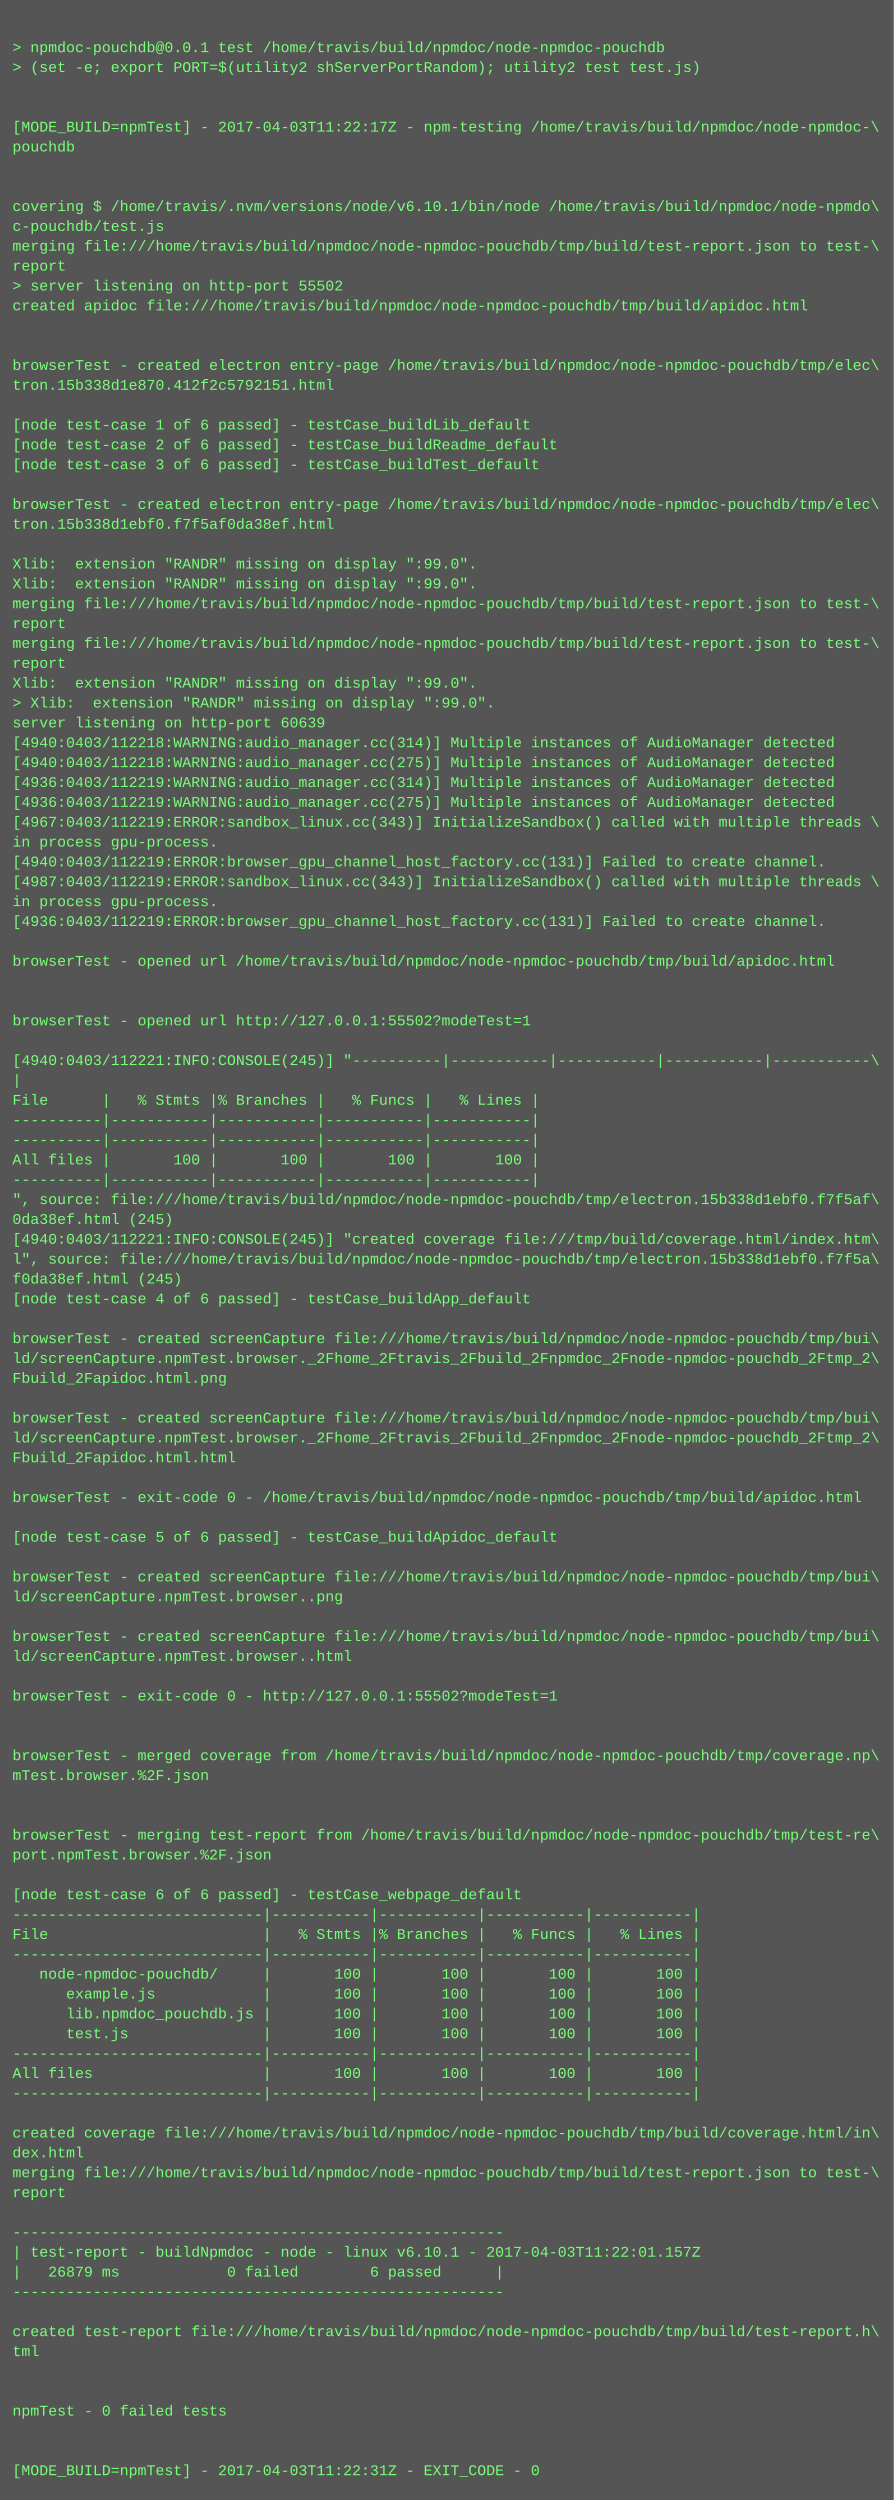
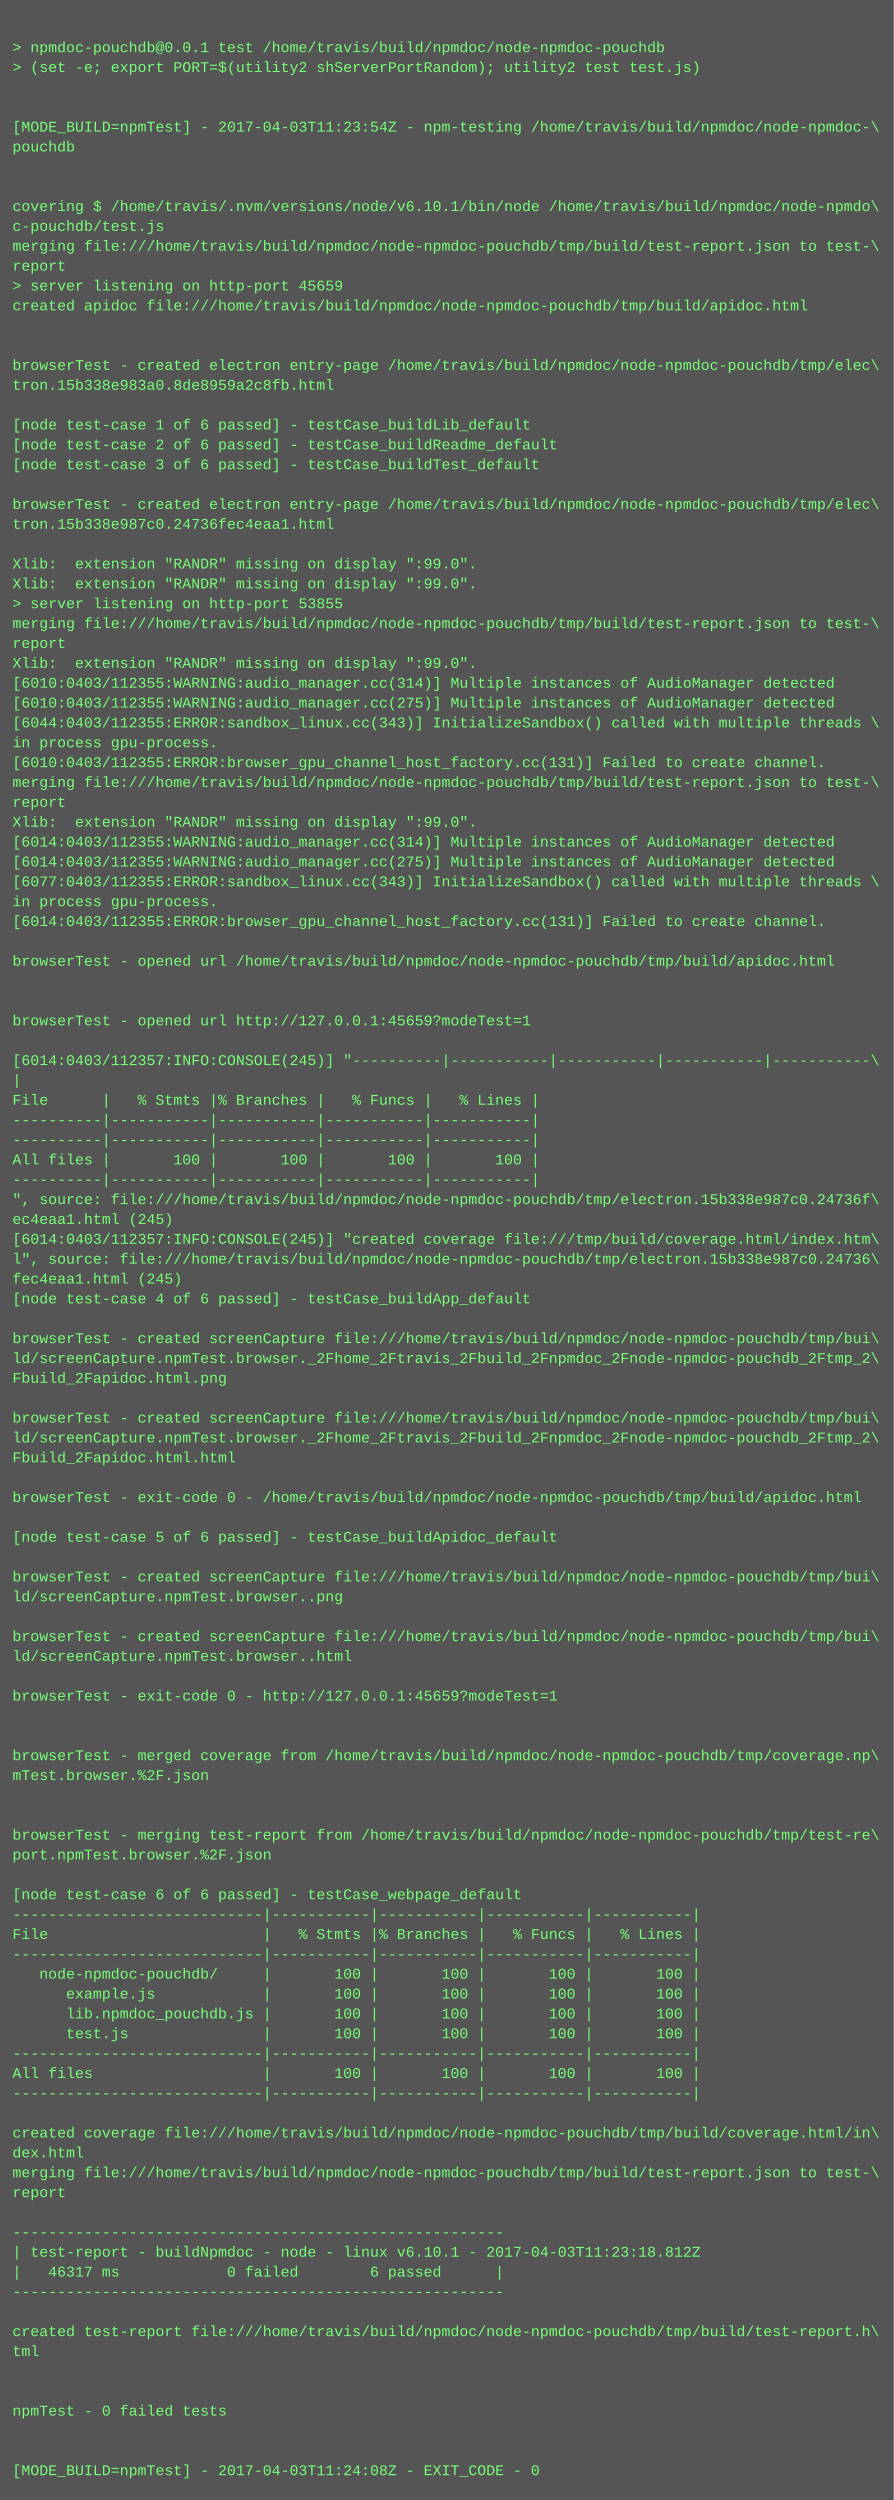
<svg xmlns="http://www.w3.org/2000/svg" height="2014" width="720">
  <rect height="2014" fill="#555" width="720" />
  <text fill="#7f7" font-family="Courier New" font-size="12" xml:space="preserve">
    <tspan x="10" y="26" />
    <tspan x="10" y="42">&gt; npmdoc-pouchdb@0.0.1 test /home/travis/build/npmdoc/node-npmdoc-pouchdb</tspan>
    <tspan x="10" y="58">&gt; (set -e; export PORT=$(utility2 shServerPortRandom); utility2 test test.js)</tspan>
    <tspan x="10" y="74" />
    <tspan x="10" y="90" />
-     <tspan x="10" y="106">[MODE_BUILD=npmTest] - 2017-04-03T11:22:17Z - npm-testing /home/travis/build/npmdoc/node-npmdoc-\</tspan>
+     <tspan x="10" y="106">[MODE_BUILD=npmTest] - 2017-04-03T11:23:54Z - npm-testing /home/travis/build/npmdoc/node-npmdoc-\</tspan>
    <tspan x="10" y="122">pouchdb</tspan>
    <tspan x="10" y="138" />
    <tspan x="10" y="154" />
    <tspan x="10" y="170">covering $ /home/travis/.nvm/versions/node/v6.10.1/bin/node /home/travis/build/npmdoc/node-npmdo\</tspan>
    <tspan x="10" y="186">c-pouchdb/test.js</tspan>
    <tspan x="10" y="202">merging file:///home/travis/build/npmdoc/node-npmdoc-pouchdb/tmp/build/test-report.json to test-\</tspan>
    <tspan x="10" y="218">report</tspan>
-     <tspan x="10" y="234">&gt; server listening on http-port 55502</tspan>
+     <tspan x="10" y="234">&gt; server listening on http-port 45659</tspan>
    <tspan x="10" y="250">created apidoc file:///home/travis/build/npmdoc/node-npmdoc-pouchdb/tmp/build/apidoc.html</tspan>
    <tspan x="10" y="266" />
    <tspan x="10" y="282" />
    <tspan x="10" y="298">browserTest - created electron entry-page /home/travis/build/npmdoc/node-npmdoc-pouchdb/tmp/elec\</tspan>
-     <tspan x="10" y="314">tron.15b338d1e870.412f2c5792151.html</tspan>
+     <tspan x="10" y="314">tron.15b338e983a0.8de8959a2c8fb.html</tspan>
    <tspan x="10" y="330" />
    <tspan x="10" y="346">[node test-case 1 of 6 passed] - testCase_buildLib_default</tspan>
    <tspan x="10" y="362">[node test-case 2 of 6 passed] - testCase_buildReadme_default</tspan>
    <tspan x="10" y="378">[node test-case 3 of 6 passed] - testCase_buildTest_default</tspan>
    <tspan x="10" y="394" />
    <tspan x="10" y="410">browserTest - created electron entry-page /home/travis/build/npmdoc/node-npmdoc-pouchdb/tmp/elec\</tspan>
-     <tspan x="10" y="426">tron.15b338d1ebf0.f7f5af0da38ef.html</tspan>
+     <tspan x="10" y="426">tron.15b338e987c0.24736fec4eaa1.html</tspan>
    <tspan x="10" y="442" />
    <tspan x="10" y="458">Xlib:  extension "RANDR" missing on display ":99.0".</tspan>
    <tspan x="10" y="474">Xlib:  extension "RANDR" missing on display ":99.0".</tspan>
-     <tspan x="10" y="490">merging file:///home/travis/build/npmdoc/node-npmdoc-pouchdb/tmp/build/test-report.json to test-\</tspan>
-     <tspan x="10" y="506">report</tspan>
-     <tspan x="10" y="522">merging file:///home/travis/build/npmdoc/node-npmdoc-pouchdb/tmp/build/test-report.json to test-\</tspan>
-     <tspan x="10" y="538">report</tspan>
-     <tspan x="10" y="554">Xlib:  extension "RANDR" missing on display ":99.0".</tspan>
-     <tspan x="10" y="570">&gt; Xlib:  extension "RANDR" missing on display ":99.0".</tspan>
-     <tspan x="10" y="586">server listening on http-port 60639</tspan>
-     <tspan x="10" y="602">[4940:0403/112218:WARNING:audio_manager.cc(314)] Multiple instances of AudioManager detected</tspan>
-     <tspan x="10" y="618">[4940:0403/112218:WARNING:audio_manager.cc(275)] Multiple instances of AudioManager detected</tspan>
-     <tspan x="10" y="634">[4936:0403/112219:WARNING:audio_manager.cc(314)] Multiple instances of AudioManager detected</tspan>
-     <tspan x="10" y="650">[4936:0403/112219:WARNING:audio_manager.cc(275)] Multiple instances of AudioManager detected</tspan>
-     <tspan x="10" y="666">[4967:0403/112219:ERROR:sandbox_linux.cc(343)] InitializeSandbox() called with multiple threads \</tspan>
-     <tspan x="10" y="682">in process gpu-process. </tspan>
-     <tspan x="10" y="698">[4940:0403/112219:ERROR:browser_gpu_channel_host_factory.cc(131)] Failed to create channel.</tspan>
-     <tspan x="10" y="714">[4987:0403/112219:ERROR:sandbox_linux.cc(343)] InitializeSandbox() called with multiple threads \</tspan>
+     <tspan x="10" y="490">&gt; server listening on http-port 53855</tspan>
+     <tspan x="10" y="506">merging file:///home/travis/build/npmdoc/node-npmdoc-pouchdb/tmp/build/test-report.json to test-\</tspan>
+     <tspan x="10" y="522">report</tspan>
+     <tspan x="10" y="538">Xlib:  extension "RANDR" missing on display ":99.0".</tspan>
+     <tspan x="10" y="554">[6010:0403/112355:WARNING:audio_manager.cc(314)] Multiple instances of AudioManager detected</tspan>
+     <tspan x="10" y="570">[6010:0403/112355:WARNING:audio_manager.cc(275)] Multiple instances of AudioManager detected</tspan>
+     <tspan x="10" y="586">[6044:0403/112355:ERROR:sandbox_linux.cc(343)] InitializeSandbox() called with multiple threads \</tspan>
+     <tspan x="10" y="602">in process gpu-process. </tspan>
+     <tspan x="10" y="618">[6010:0403/112355:ERROR:browser_gpu_channel_host_factory.cc(131)] Failed to create channel.</tspan>
+     <tspan x="10" y="634">merging file:///home/travis/build/npmdoc/node-npmdoc-pouchdb/tmp/build/test-report.json to test-\</tspan>
+     <tspan x="10" y="650">report</tspan>
+     <tspan x="10" y="666">Xlib:  extension "RANDR" missing on display ":99.0".</tspan>
+     <tspan x="10" y="682">[6014:0403/112355:WARNING:audio_manager.cc(314)] Multiple instances of AudioManager detected</tspan>
+     <tspan x="10" y="698">[6014:0403/112355:WARNING:audio_manager.cc(275)] Multiple instances of AudioManager detected</tspan>
+     <tspan x="10" y="714">[6077:0403/112355:ERROR:sandbox_linux.cc(343)] InitializeSandbox() called with multiple threads \</tspan>
    <tspan x="10" y="730">in process gpu-process. </tspan>
-     <tspan x="10" y="746">[4936:0403/112219:ERROR:browser_gpu_channel_host_factory.cc(131)] Failed to create channel.</tspan>
+     <tspan x="10" y="746">[6014:0403/112355:ERROR:browser_gpu_channel_host_factory.cc(131)] Failed to create channel.</tspan>
    <tspan x="10" y="762" />
    <tspan x="10" y="778">browserTest - opened url /home/travis/build/npmdoc/node-npmdoc-pouchdb/tmp/build/apidoc.html</tspan>
    <tspan x="10" y="794" />
    <tspan x="10" y="810" />
-     <tspan x="10" y="826">browserTest - opened url http://127.0.0.1:55502?modeTest=1</tspan>
+     <tspan x="10" y="826">browserTest - opened url http://127.0.0.1:45659?modeTest=1</tspan>
    <tspan x="10" y="842" />
-     <tspan x="10" y="858">[4940:0403/112221:INFO:CONSOLE(245)] "----------|-----------|-----------|-----------|-----------\</tspan>
+     <tspan x="10" y="858">[6014:0403/112357:INFO:CONSOLE(245)] "----------|-----------|-----------|-----------|-----------\</tspan>
    <tspan x="10" y="874">|</tspan>
    <tspan x="10" y="890">File      |   % Stmts |% Branches |   % Funcs |   % Lines |</tspan>
    <tspan x="10" y="906">----------|-----------|-----------|-----------|-----------|</tspan>
    <tspan x="10" y="922">----------|-----------|-----------|-----------|-----------|</tspan>
    <tspan x="10" y="938">All files |       100 |       100 |       100 |       100 |</tspan>
    <tspan x="10" y="954">----------|-----------|-----------|-----------|-----------|</tspan>
-     <tspan x="10" y="970">", source: file:///home/travis/build/npmdoc/node-npmdoc-pouchdb/tmp/electron.15b338d1ebf0.f7f5af\</tspan>
-     <tspan x="10" y="986">0da38ef.html (245)</tspan>
-     <tspan x="10" y="1002">[4940:0403/112221:INFO:CONSOLE(245)] "created coverage file:///tmp/build/coverage.html/index.htm\</tspan>
-     <tspan x="10" y="1018">l", source: file:///home/travis/build/npmdoc/node-npmdoc-pouchdb/tmp/electron.15b338d1ebf0.f7f5a\</tspan>
-     <tspan x="10" y="1034">f0da38ef.html (245)</tspan>
+     <tspan x="10" y="970">", source: file:///home/travis/build/npmdoc/node-npmdoc-pouchdb/tmp/electron.15b338e987c0.24736f\</tspan>
+     <tspan x="10" y="986">ec4eaa1.html (245)</tspan>
+     <tspan x="10" y="1002">[6014:0403/112357:INFO:CONSOLE(245)] "created coverage file:///tmp/build/coverage.html/index.htm\</tspan>
+     <tspan x="10" y="1018">l", source: file:///home/travis/build/npmdoc/node-npmdoc-pouchdb/tmp/electron.15b338e987c0.24736\</tspan>
+     <tspan x="10" y="1034">fec4eaa1.html (245)</tspan>
    <tspan x="10" y="1050">[node test-case 4 of 6 passed] - testCase_buildApp_default</tspan>
    <tspan x="10" y="1066" />
    <tspan x="10" y="1082">browserTest - created screenCapture file:///home/travis/build/npmdoc/node-npmdoc-pouchdb/tmp/bui\</tspan>
    <tspan x="10" y="1098">ld/screenCapture.npmTest.browser._2Fhome_2Ftravis_2Fbuild_2Fnpmdoc_2Fnode-npmdoc-pouchdb_2Ftmp_2\</tspan>
    <tspan x="10" y="1114">Fbuild_2Fapidoc.html.png</tspan>
    <tspan x="10" y="1130" />
    <tspan x="10" y="1146">browserTest - created screenCapture file:///home/travis/build/npmdoc/node-npmdoc-pouchdb/tmp/bui\</tspan>
    <tspan x="10" y="1162">ld/screenCapture.npmTest.browser._2Fhome_2Ftravis_2Fbuild_2Fnpmdoc_2Fnode-npmdoc-pouchdb_2Ftmp_2\</tspan>
    <tspan x="10" y="1178">Fbuild_2Fapidoc.html.html</tspan>
    <tspan x="10" y="1194" />
    <tspan x="10" y="1210">browserTest - exit-code 0 - /home/travis/build/npmdoc/node-npmdoc-pouchdb/tmp/build/apidoc.html</tspan>
    <tspan x="10" y="1226" />
    <tspan x="10" y="1242">[node test-case 5 of 6 passed] - testCase_buildApidoc_default</tspan>
    <tspan x="10" y="1258" />
    <tspan x="10" y="1274">browserTest - created screenCapture file:///home/travis/build/npmdoc/node-npmdoc-pouchdb/tmp/bui\</tspan>
    <tspan x="10" y="1290">ld/screenCapture.npmTest.browser..png</tspan>
    <tspan x="10" y="1306" />
    <tspan x="10" y="1322">browserTest - created screenCapture file:///home/travis/build/npmdoc/node-npmdoc-pouchdb/tmp/bui\</tspan>
    <tspan x="10" y="1338">ld/screenCapture.npmTest.browser..html</tspan>
    <tspan x="10" y="1354" />
-     <tspan x="10" y="1370">browserTest - exit-code 0 - http://127.0.0.1:55502?modeTest=1</tspan>
+     <tspan x="10" y="1370">browserTest - exit-code 0 - http://127.0.0.1:45659?modeTest=1</tspan>
    <tspan x="10" y="1386" />
    <tspan x="10" y="1402" />
    <tspan x="10" y="1418">browserTest - merged coverage from /home/travis/build/npmdoc/node-npmdoc-pouchdb/tmp/coverage.np\</tspan>
    <tspan x="10" y="1434">mTest.browser.%2F.json</tspan>
    <tspan x="10" y="1450" />
    <tspan x="10" y="1466" />
    <tspan x="10" y="1482">browserTest - merging test-report from /home/travis/build/npmdoc/node-npmdoc-pouchdb/tmp/test-re\</tspan>
    <tspan x="10" y="1498">port.npmTest.browser.%2F.json</tspan>
    <tspan x="10" y="1514" />
    <tspan x="10" y="1530">[node test-case 6 of 6 passed] - testCase_webpage_default</tspan>
    <tspan x="10" y="1546">----------------------------|-----------|-----------|-----------|-----------|</tspan>
    <tspan x="10" y="1562">File                        |   % Stmts |% Branches |   % Funcs |   % Lines |</tspan>
    <tspan x="10" y="1578">----------------------------|-----------|-----------|-----------|-----------|</tspan>
    <tspan x="10" y="1594">   node-npmdoc-pouchdb/     |       100 |       100 |       100 |       100 |</tspan>
    <tspan x="10" y="1610">      example.js            |       100 |       100 |       100 |       100 |</tspan>
    <tspan x="10" y="1626">      lib.npmdoc_pouchdb.js |       100 |       100 |       100 |       100 |</tspan>
    <tspan x="10" y="1642">      test.js               |       100 |       100 |       100 |       100 |</tspan>
    <tspan x="10" y="1658">----------------------------|-----------|-----------|-----------|-----------|</tspan>
    <tspan x="10" y="1674">All files                   |       100 |       100 |       100 |       100 |</tspan>
    <tspan x="10" y="1690">----------------------------|-----------|-----------|-----------|-----------|</tspan>
    <tspan x="10" y="1706" />
    <tspan x="10" y="1722">created coverage file:///home/travis/build/npmdoc/node-npmdoc-pouchdb/tmp/build/coverage.html/in\</tspan>
    <tspan x="10" y="1738">dex.html</tspan>
    <tspan x="10" y="1754">merging file:///home/travis/build/npmdoc/node-npmdoc-pouchdb/tmp/build/test-report.json to test-\</tspan>
    <tspan x="10" y="1770">report</tspan>
    <tspan x="10" y="1786" />
    <tspan x="10" y="1802">-------------------------------------------------------</tspan>
-     <tspan x="10" y="1818">| test-report - buildNpmdoc - node - linux v6.10.1 - 2017-04-03T11:22:01.157Z</tspan>
-     <tspan x="10" y="1834">|   26879 ms            0 failed        6 passed      |</tspan>
+     <tspan x="10" y="1818">| test-report - buildNpmdoc - node - linux v6.10.1 - 2017-04-03T11:23:18.812Z</tspan>
+     <tspan x="10" y="1834">|   46317 ms            0 failed        6 passed      |</tspan>
    <tspan x="10" y="1850">-------------------------------------------------------</tspan>
    <tspan x="10" y="1866" />
    <tspan x="10" y="1882">created test-report file:///home/travis/build/npmdoc/node-npmdoc-pouchdb/tmp/build/test-report.h\</tspan>
    <tspan x="10" y="1898">tml</tspan>
    <tspan x="10" y="1914" />
    <tspan x="10" y="1930" />
    <tspan x="10" y="1946">npmTest - 0 failed tests</tspan>
    <tspan x="10" y="1962" />
    <tspan x="10" y="1978" />
-     <tspan x="10" y="1994">[MODE_BUILD=npmTest] - 2017-04-03T11:22:31Z - EXIT_CODE - 0</tspan>
+     <tspan x="10" y="1994">[MODE_BUILD=npmTest] - 2017-04-03T11:24:08Z - EXIT_CODE - 0</tspan>
  </text>
</svg>
